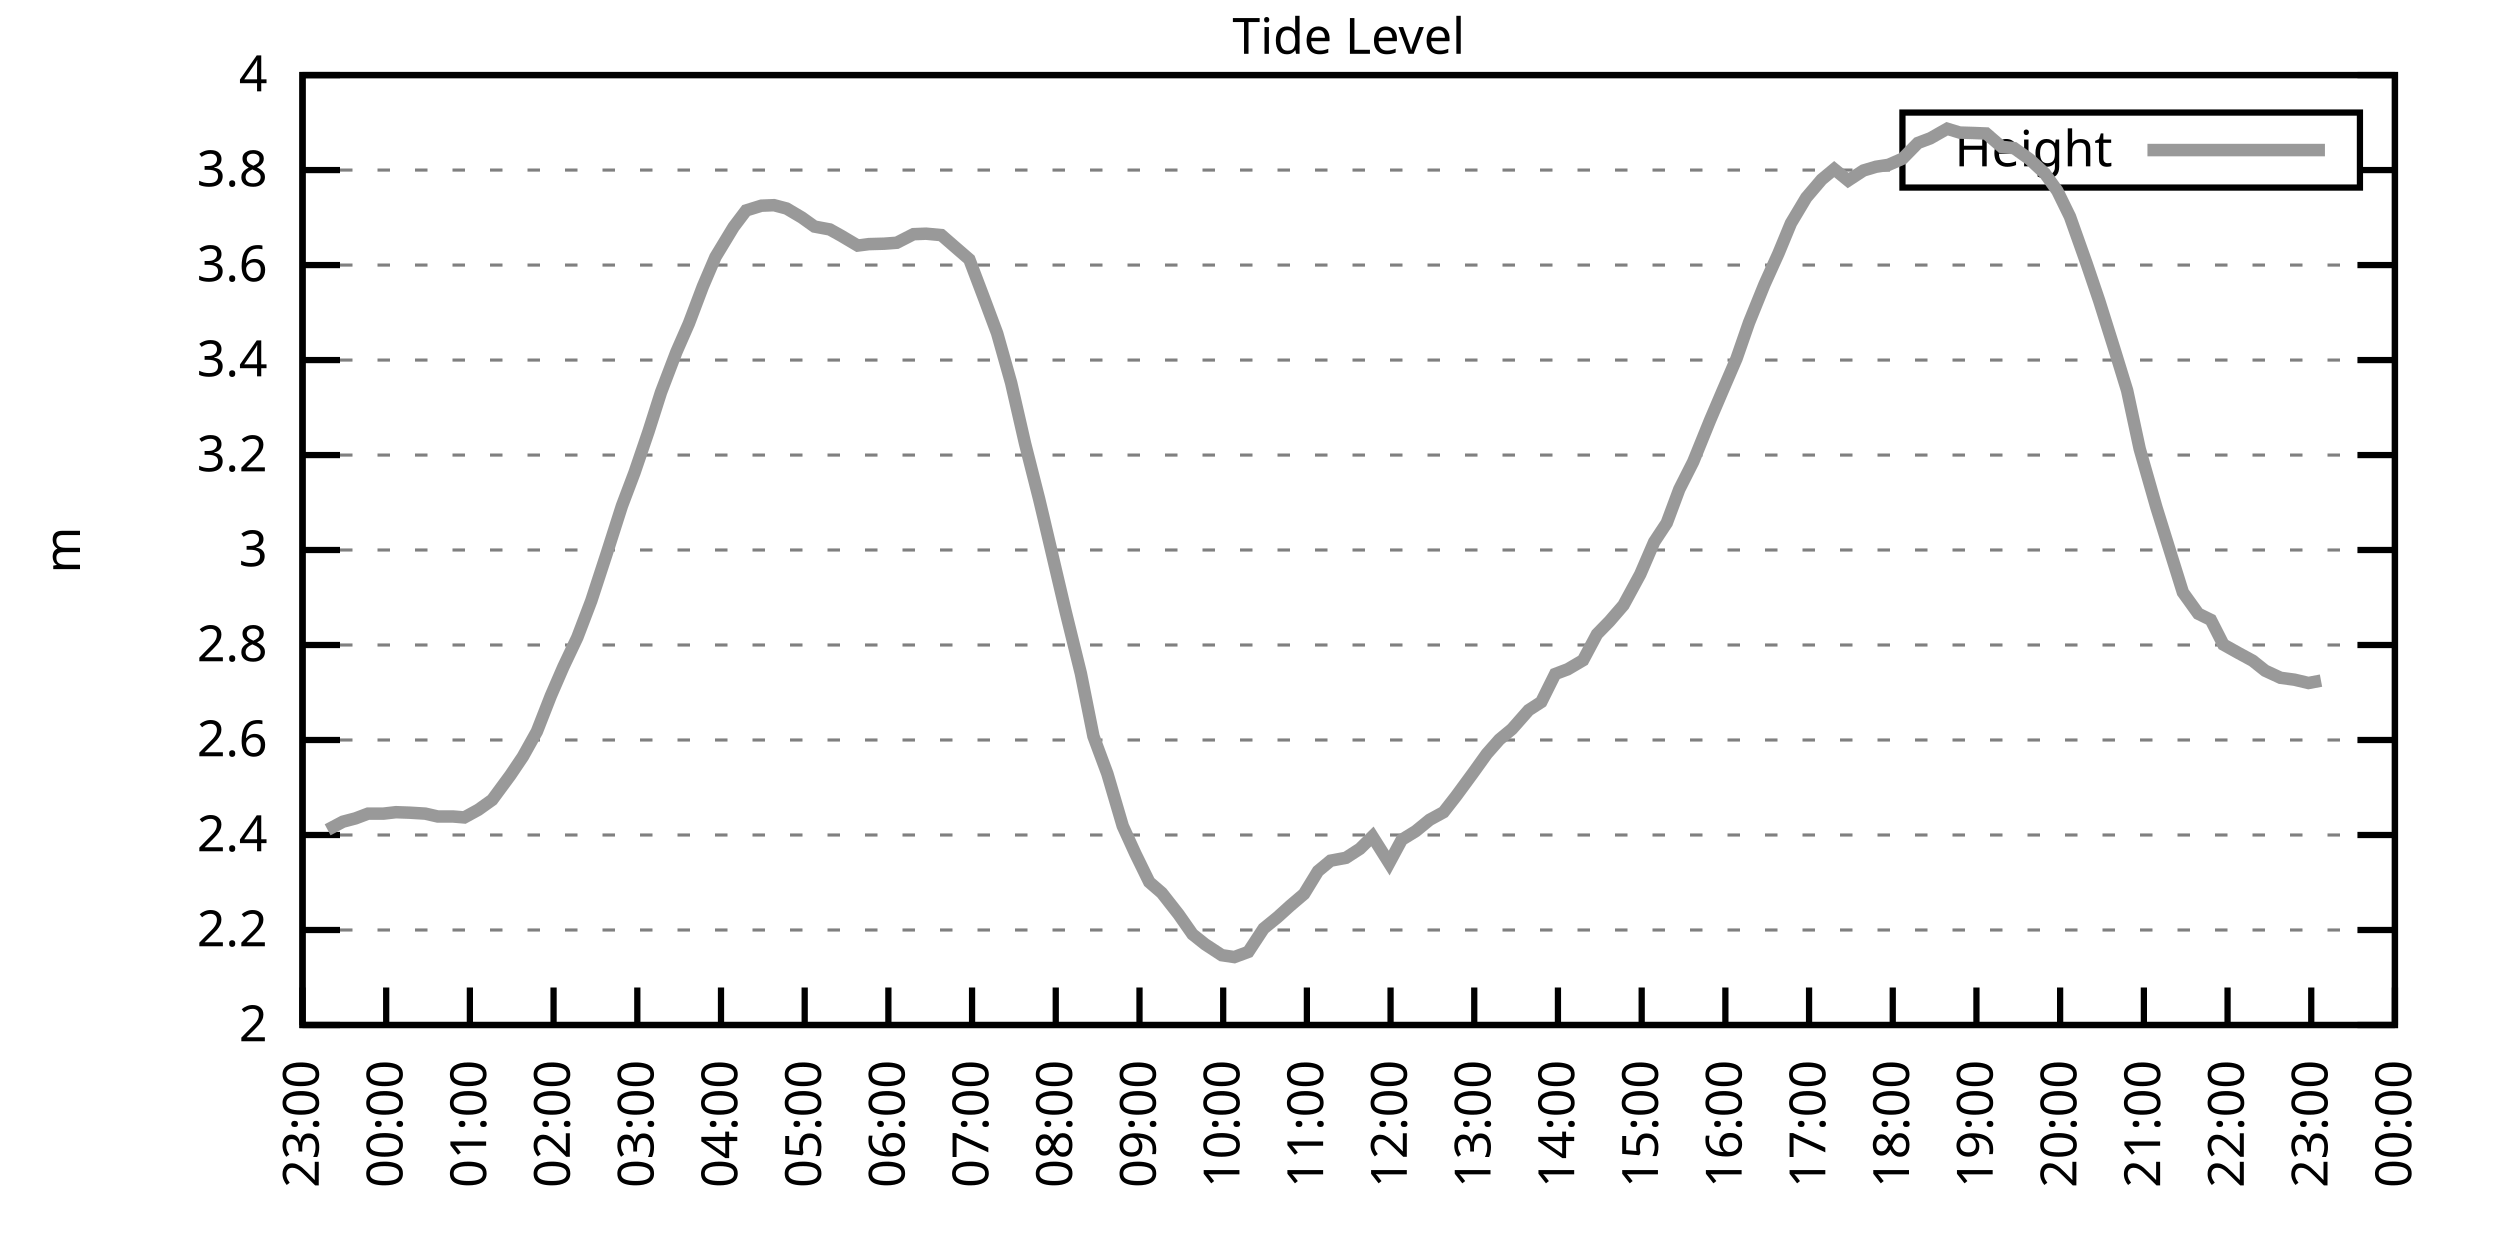
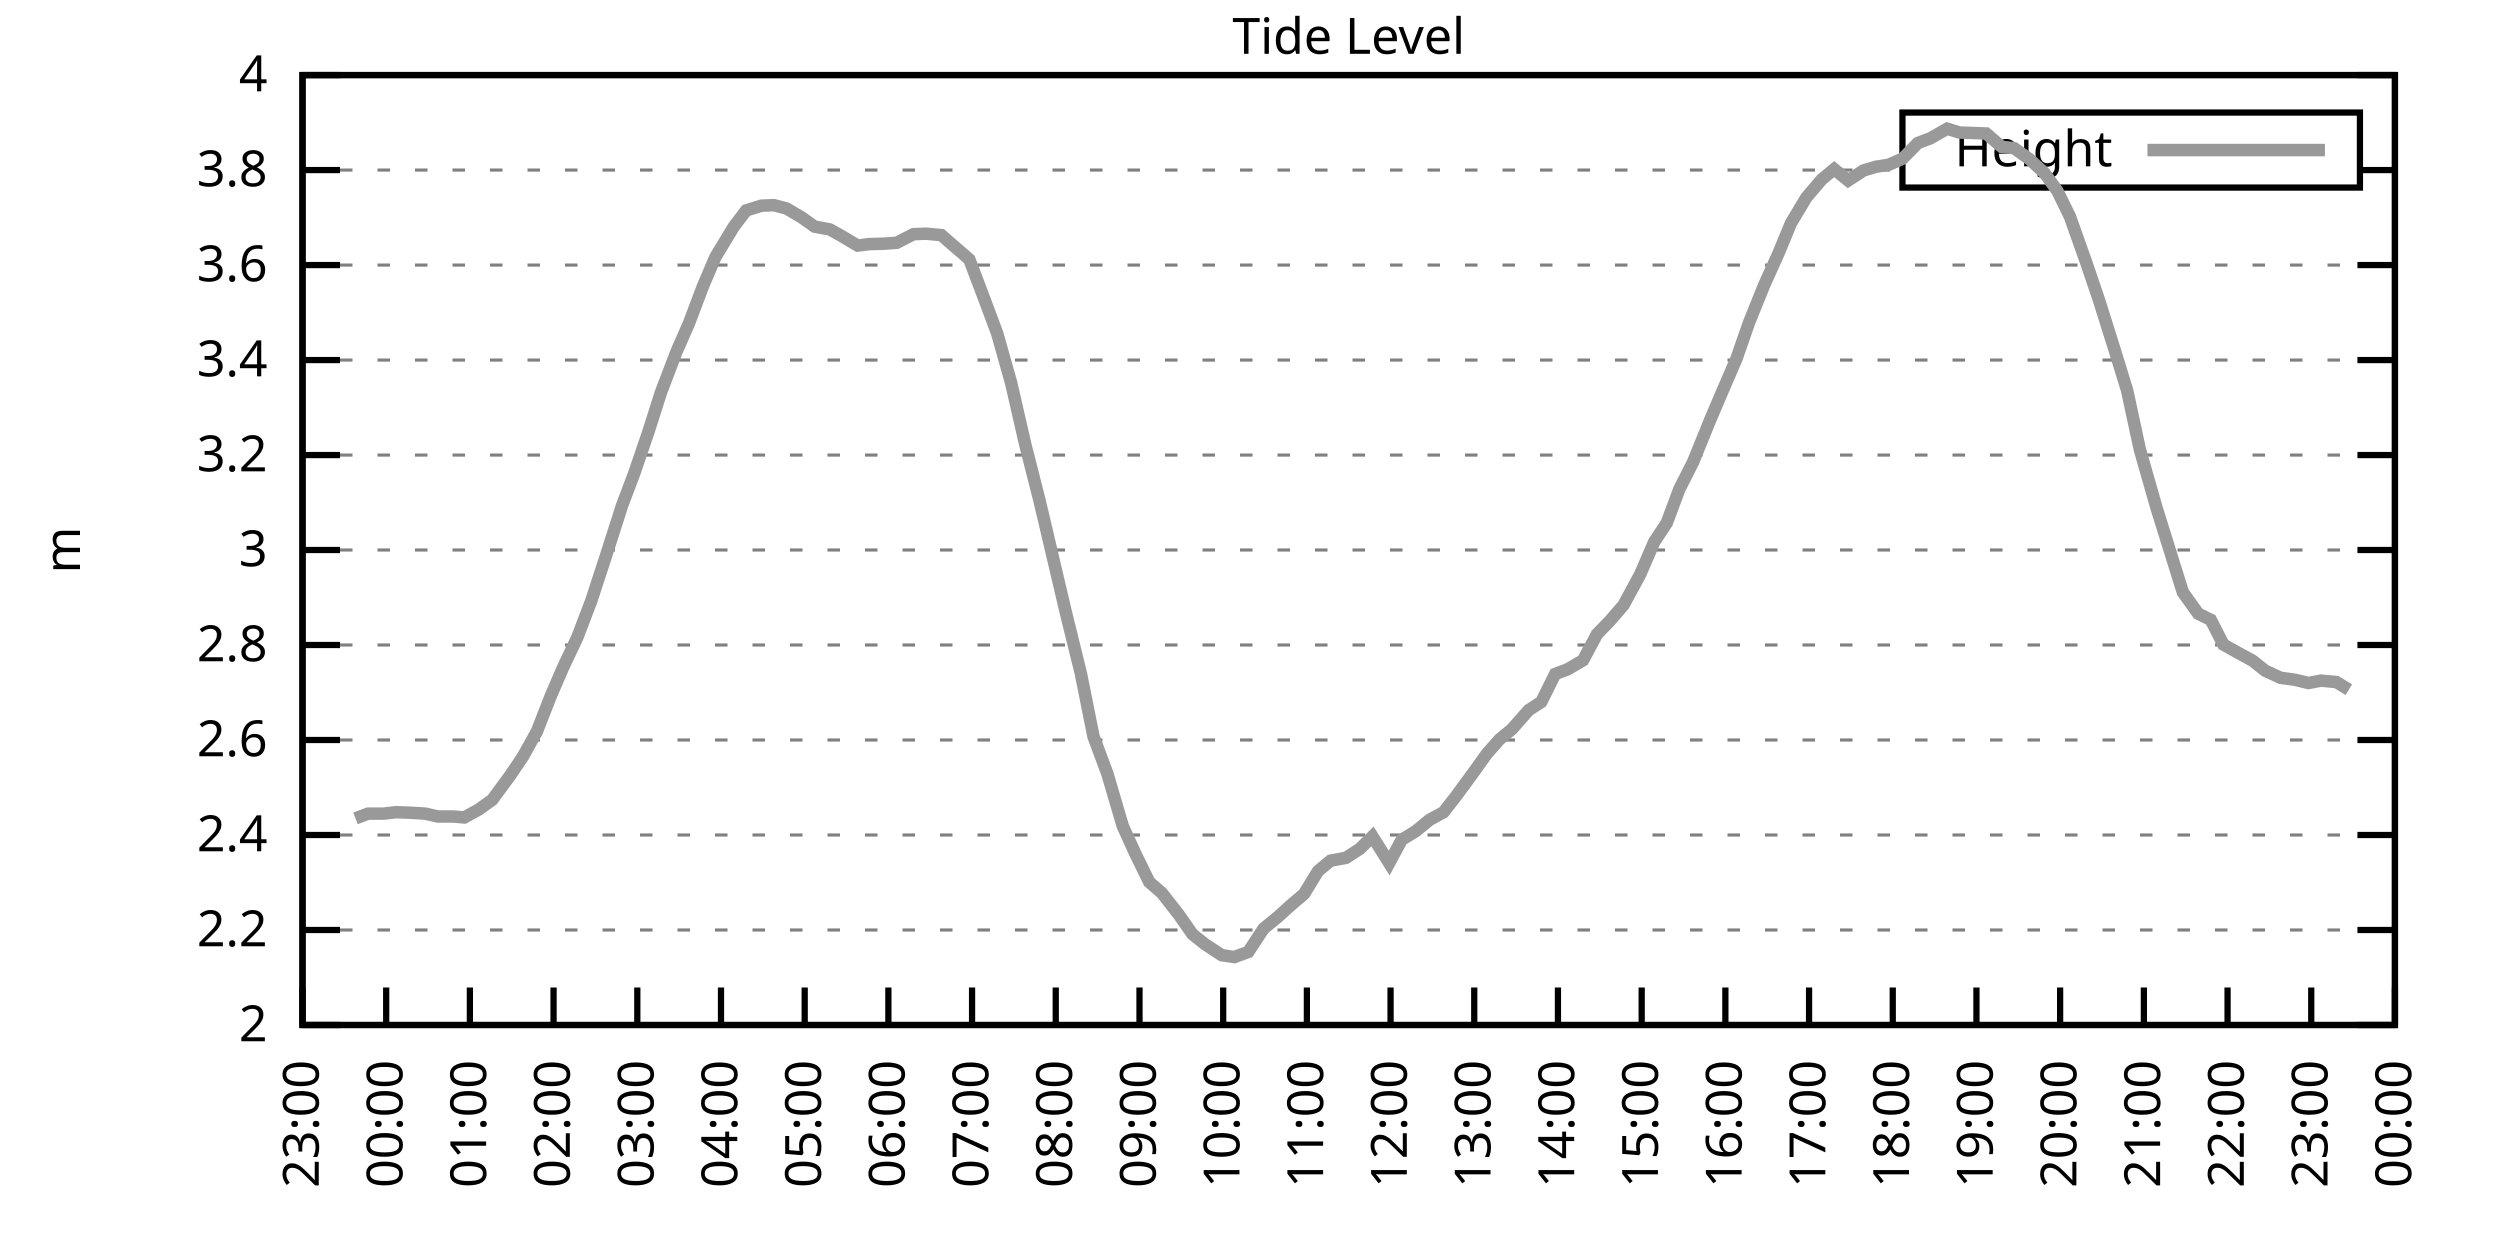
<svg xmlns="http://www.w3.org/2000/svg" xmlns:xlink="http://www.w3.org/1999/xlink" width="400" height="200" viewBox="0 0 400 200">
  <g id="gnuplot_canvas">
    <rect x="0" y="0" width="400" height="200" fill="none" />
    <defs>
      <circle id="gpDot" r="0.5" stroke-width="0.5" stroke="currentColor" />
      <path id="gpPt0" stroke-width="0.333" stroke="currentColor" d="M-1,0 h2 M0,-1 v2" />
      <path id="gpPt1" stroke-width="0.333" stroke="currentColor" d="M-1,-1 L1,1 M1,-1 L-1,1" />
      <path id="gpPt2" stroke-width="0.333" stroke="currentColor" d="M-1,0 L1,0 M0,-1 L0,1 M-1,-1 L1,1 M-1,1 L1,-1" />
      <rect id="gpPt3" stroke-width="0.333" stroke="currentColor" x="-1" y="-1" width="2" height="2" />
      <rect id="gpPt4" stroke-width="0.333" stroke="currentColor" fill="currentColor" x="-1" y="-1" width="2" height="2" />
      <circle id="gpPt5" stroke-width="0.333" stroke="currentColor" cx="0" cy="0" r="1" />
      <use xlink:href="#gpPt5" id="gpPt6" fill="currentColor" stroke="none" />
      <path id="gpPt7" stroke-width="0.333" stroke="currentColor" d="M0,-1.33 L-1.33,0.67 L1.33,0.67 z" />
      <use xlink:href="#gpPt7" id="gpPt8" fill="currentColor" stroke="none" />
      <use xlink:href="#gpPt7" id="gpPt9" stroke="currentColor" transform="rotate(180)" />
      <use xlink:href="#gpPt9" id="gpPt10" fill="currentColor" stroke="none" />
      <use xlink:href="#gpPt3" id="gpPt11" stroke="currentColor" transform="rotate(45)" />
      <use xlink:href="#gpPt11" id="gpPt12" fill="currentColor" stroke="none" />
      <path id="gpPt13" stroke-width="0.333" stroke="currentColor" d="M0,1.330 L1.265,0.411 L0.782,-1.067 L-0.782,-1.076 L-1.265,0.411 z" />
      <use xlink:href="#gpPt13" id="gpPt14" fill="currentColor" stroke="none" />
      <filter id="textbox" filterUnits="objectBoundingBox" x="0" y="0" height="1" width="1">
        <feFlood flood-color="white" flood-opacity="1" result="bgnd" />
        <feComposite in="SourceGraphic" in2="bgnd" operator="atop" />
      </filter>
      <filter id="greybox" filterUnits="objectBoundingBox" x="0" y="0" height="1" width="1">
        <feFlood flood-color="lightgrey" flood-opacity="1" result="grey" />
        <feComposite in="SourceGraphic" in2="grey" operator="atop" />
      </filter>
    </defs>
    <g fill="none" color="white" stroke="currentColor" stroke-width="1.00" stroke-linecap="butt" stroke-linejoin="miter">
</g>
    <g fill="none" color="black" stroke="currentColor" stroke-width="1.00" stroke-linecap="butt" stroke-linejoin="miter">
      <g stroke="none" shape-rendering="crispEdges">
        <polygon fill="rgb(255, 255, 255)" points="48.40,164.00 383.18,164.00 383.18,12.02 48.40,12.02 " />
      </g>
    </g>
    <g fill="none" color="black" stroke="currentColor" stroke-width="1.00" stroke-linecap="butt" stroke-linejoin="miter">
</g>
    <g fill="none" color="black" stroke="black" stroke-width="0.50" stroke-linecap="butt" stroke-linejoin="miter">
</g>
    <g fill="none" color="gray" stroke="currentColor" stroke-width="0.50" stroke-linecap="butt" stroke-linejoin="miter">
      <path stroke="gray" stroke-dasharray="2,4" class="gridline" d="M48.40,164.00 L383.19,164.00  " />
    </g>
    <g fill="none" color="gray" stroke="gray" stroke-width="1.00" stroke-linecap="butt" stroke-linejoin="miter">
</g>
    <g fill="none" color="black" stroke="currentColor" stroke-width="1.00" stroke-linecap="butt" stroke-linejoin="miter">
      <path stroke="black" d="M48.40,164.00 L54.40,164.00 M383.19,164.00 L377.19,164.00  " />
      <g transform="translate(42.80,166.60)" stroke="none" fill="black" font-family="Sans" font-size="8.00" text-anchor="end">
        <text>
          <tspan font-family="Sans"> 2</tspan>
        </text>
      </g>
    </g>
    <g fill="none" color="black" stroke="currentColor" stroke-width="1.00" stroke-linecap="butt" stroke-linejoin="miter">
</g>
    <g fill="none" color="black" stroke="black" stroke-width="0.50" stroke-linecap="butt" stroke-linejoin="miter">
</g>
    <g fill="none" color="gray" stroke="currentColor" stroke-width="0.50" stroke-linecap="butt" stroke-linejoin="miter">
      <path stroke="gray" stroke-dasharray="2,4" class="gridline" d="M48.40,148.80 L383.19,148.80  " />
    </g>
    <g fill="none" color="gray" stroke="gray" stroke-width="1.00" stroke-linecap="butt" stroke-linejoin="miter">
</g>
    <g fill="none" color="black" stroke="currentColor" stroke-width="1.00" stroke-linecap="butt" stroke-linejoin="miter">
      <path stroke="black" d="M48.40,148.80 L54.40,148.80 M383.19,148.80 L377.19,148.80  " />
      <g transform="translate(42.80,151.40)" stroke="none" fill="black" font-family="Sans" font-size="8.00" text-anchor="end">
        <text>
          <tspan font-family="Sans"> 2.2</tspan>
        </text>
      </g>
    </g>
    <g fill="none" color="black" stroke="currentColor" stroke-width="1.00" stroke-linecap="butt" stroke-linejoin="miter">
</g>
    <g fill="none" color="black" stroke="black" stroke-width="0.50" stroke-linecap="butt" stroke-linejoin="miter">
</g>
    <g fill="none" color="gray" stroke="currentColor" stroke-width="0.50" stroke-linecap="butt" stroke-linejoin="miter">
      <path stroke="gray" stroke-dasharray="2,4" class="gridline" d="M48.40,133.60 L383.19,133.60  " />
    </g>
    <g fill="none" color="gray" stroke="gray" stroke-width="1.00" stroke-linecap="butt" stroke-linejoin="miter">
</g>
    <g fill="none" color="black" stroke="currentColor" stroke-width="1.00" stroke-linecap="butt" stroke-linejoin="miter">
      <path stroke="black" d="M48.40,133.60 L54.40,133.60 M383.19,133.60 L377.19,133.60  " />
      <g transform="translate(42.80,136.20)" stroke="none" fill="black" font-family="Sans" font-size="8.00" text-anchor="end">
        <text>
          <tspan font-family="Sans"> 2.4</tspan>
        </text>
      </g>
    </g>
    <g fill="none" color="black" stroke="currentColor" stroke-width="1.00" stroke-linecap="butt" stroke-linejoin="miter">
</g>
    <g fill="none" color="black" stroke="black" stroke-width="0.50" stroke-linecap="butt" stroke-linejoin="miter">
</g>
    <g fill="none" color="gray" stroke="currentColor" stroke-width="0.50" stroke-linecap="butt" stroke-linejoin="miter">
      <path stroke="gray" stroke-dasharray="2,4" class="gridline" d="M48.40,118.40 L383.19,118.40  " />
    </g>
    <g fill="none" color="gray" stroke="gray" stroke-width="1.00" stroke-linecap="butt" stroke-linejoin="miter">
</g>
    <g fill="none" color="black" stroke="currentColor" stroke-width="1.00" stroke-linecap="butt" stroke-linejoin="miter">
      <path stroke="black" d="M48.40,118.40 L54.40,118.40 M383.19,118.40 L377.19,118.40  " />
      <g transform="translate(42.80,121.00)" stroke="none" fill="black" font-family="Sans" font-size="8.00" text-anchor="end">
        <text>
          <tspan font-family="Sans"> 2.6</tspan>
        </text>
      </g>
    </g>
    <g fill="none" color="black" stroke="currentColor" stroke-width="1.00" stroke-linecap="butt" stroke-linejoin="miter">
</g>
    <g fill="none" color="black" stroke="black" stroke-width="0.50" stroke-linecap="butt" stroke-linejoin="miter">
</g>
    <g fill="none" color="gray" stroke="currentColor" stroke-width="0.50" stroke-linecap="butt" stroke-linejoin="miter">
      <path stroke="gray" stroke-dasharray="2,4" class="gridline" d="M48.40,103.20 L383.19,103.20  " />
    </g>
    <g fill="none" color="gray" stroke="gray" stroke-width="1.00" stroke-linecap="butt" stroke-linejoin="miter">
</g>
    <g fill="none" color="black" stroke="currentColor" stroke-width="1.00" stroke-linecap="butt" stroke-linejoin="miter">
      <path stroke="black" d="M48.40,103.20 L54.40,103.20 M383.19,103.20 L377.19,103.20  " />
      <g transform="translate(42.80,105.80)" stroke="none" fill="black" font-family="Sans" font-size="8.00" text-anchor="end">
        <text>
          <tspan font-family="Sans"> 2.8</tspan>
        </text>
      </g>
    </g>
    <g fill="none" color="black" stroke="currentColor" stroke-width="1.00" stroke-linecap="butt" stroke-linejoin="miter">
</g>
    <g fill="none" color="black" stroke="black" stroke-width="0.50" stroke-linecap="butt" stroke-linejoin="miter">
</g>
    <g fill="none" color="gray" stroke="currentColor" stroke-width="0.50" stroke-linecap="butt" stroke-linejoin="miter">
      <path stroke="gray" stroke-dasharray="2,4" class="gridline" d="M48.40,88.00 L383.19,88.00  " />
    </g>
    <g fill="none" color="gray" stroke="gray" stroke-width="1.00" stroke-linecap="butt" stroke-linejoin="miter">
</g>
    <g fill="none" color="black" stroke="currentColor" stroke-width="1.00" stroke-linecap="butt" stroke-linejoin="miter">
      <path stroke="black" d="M48.40,88.00 L54.40,88.00 M383.19,88.00 L377.19,88.00  " />
      <g transform="translate(42.80,90.60)" stroke="none" fill="black" font-family="Sans" font-size="8.00" text-anchor="end">
        <text>
          <tspan font-family="Sans"> 3</tspan>
        </text>
      </g>
    </g>
    <g fill="none" color="black" stroke="currentColor" stroke-width="1.00" stroke-linecap="butt" stroke-linejoin="miter">
</g>
    <g fill="none" color="black" stroke="black" stroke-width="0.50" stroke-linecap="butt" stroke-linejoin="miter">
</g>
    <g fill="none" color="gray" stroke="currentColor" stroke-width="0.50" stroke-linecap="butt" stroke-linejoin="miter">
      <path stroke="gray" stroke-dasharray="2,4" class="gridline" d="M48.40,72.81 L383.19,72.81  " />
    </g>
    <g fill="none" color="gray" stroke="gray" stroke-width="1.00" stroke-linecap="butt" stroke-linejoin="miter">
</g>
    <g fill="none" color="black" stroke="currentColor" stroke-width="1.00" stroke-linecap="butt" stroke-linejoin="miter">
      <path stroke="black" d="M48.40,72.81 L54.40,72.81 M383.19,72.81 L377.19,72.81  " />
      <g transform="translate(42.80,75.41)" stroke="none" fill="black" font-family="Sans" font-size="8.00" text-anchor="end">
        <text>
          <tspan font-family="Sans"> 3.2</tspan>
        </text>
      </g>
    </g>
    <g fill="none" color="black" stroke="currentColor" stroke-width="1.00" stroke-linecap="butt" stroke-linejoin="miter">
</g>
    <g fill="none" color="black" stroke="black" stroke-width="0.50" stroke-linecap="butt" stroke-linejoin="miter">
</g>
    <g fill="none" color="gray" stroke="currentColor" stroke-width="0.50" stroke-linecap="butt" stroke-linejoin="miter">
      <path stroke="gray" stroke-dasharray="2,4" class="gridline" d="M48.40,57.61 L383.19,57.61  " />
    </g>
    <g fill="none" color="gray" stroke="gray" stroke-width="1.00" stroke-linecap="butt" stroke-linejoin="miter">
</g>
    <g fill="none" color="black" stroke="currentColor" stroke-width="1.00" stroke-linecap="butt" stroke-linejoin="miter">
      <path stroke="black" d="M48.40,57.61 L54.40,57.61 M383.19,57.61 L377.19,57.61  " />
      <g transform="translate(42.80,60.21)" stroke="none" fill="black" font-family="Sans" font-size="8.00" text-anchor="end">
        <text>
          <tspan font-family="Sans"> 3.4</tspan>
        </text>
      </g>
    </g>
    <g fill="none" color="black" stroke="currentColor" stroke-width="1.00" stroke-linecap="butt" stroke-linejoin="miter">
</g>
    <g fill="none" color="black" stroke="black" stroke-width="0.50" stroke-linecap="butt" stroke-linejoin="miter">
</g>
    <g fill="none" color="gray" stroke="currentColor" stroke-width="0.50" stroke-linecap="butt" stroke-linejoin="miter">
      <path stroke="gray" stroke-dasharray="2,4" class="gridline" d="M48.40,42.41 L383.19,42.41  " />
    </g>
    <g fill="none" color="gray" stroke="gray" stroke-width="1.00" stroke-linecap="butt" stroke-linejoin="miter">
</g>
    <g fill="none" color="black" stroke="currentColor" stroke-width="1.00" stroke-linecap="butt" stroke-linejoin="miter">
      <path stroke="black" d="M48.40,42.41 L54.40,42.41 M383.19,42.41 L377.19,42.41  " />
      <g transform="translate(42.80,45.01)" stroke="none" fill="black" font-family="Sans" font-size="8.00" text-anchor="end">
        <text>
          <tspan font-family="Sans"> 3.6</tspan>
        </text>
      </g>
    </g>
    <g fill="none" color="black" stroke="currentColor" stroke-width="1.00" stroke-linecap="butt" stroke-linejoin="miter">
</g>
    <g fill="none" color="black" stroke="black" stroke-width="0.50" stroke-linecap="butt" stroke-linejoin="miter">
</g>
    <g fill="none" color="gray" stroke="currentColor" stroke-width="0.50" stroke-linecap="butt" stroke-linejoin="miter">
      <path stroke="gray" stroke-dasharray="2,4" class="gridline" d="M48.40,27.21 L304.39,27.21 M377.59,27.21 L383.19,27.21  " />
    </g>
    <g fill="none" color="gray" stroke="gray" stroke-width="1.00" stroke-linecap="butt" stroke-linejoin="miter">
</g>
    <g fill="none" color="black" stroke="currentColor" stroke-width="1.00" stroke-linecap="butt" stroke-linejoin="miter">
      <path stroke="black" d="M48.40,27.21 L54.40,27.21 M383.19,27.21 L377.19,27.21  " />
      <g transform="translate(42.80,29.81)" stroke="none" fill="black" font-family="Sans" font-size="8.00" text-anchor="end">
        <text>
          <tspan font-family="Sans"> 3.8</tspan>
        </text>
      </g>
    </g>
    <g fill="none" color="black" stroke="currentColor" stroke-width="1.00" stroke-linecap="butt" stroke-linejoin="miter">
</g>
    <g fill="none" color="black" stroke="black" stroke-width="0.50" stroke-linecap="butt" stroke-linejoin="miter">
</g>
    <g fill="none" color="gray" stroke="currentColor" stroke-width="0.50" stroke-linecap="butt" stroke-linejoin="miter">
      <path stroke="gray" stroke-dasharray="2,4" class="gridline" d="M48.40,12.01 L383.19,12.01  " />
    </g>
    <g fill="none" color="gray" stroke="gray" stroke-width="1.00" stroke-linecap="butt" stroke-linejoin="miter">
</g>
    <g fill="none" color="black" stroke="currentColor" stroke-width="1.00" stroke-linecap="butt" stroke-linejoin="miter">
      <path stroke="black" d="M48.40,12.01 L54.40,12.01 M383.19,12.01 L377.19,12.01  " />
      <g transform="translate(42.80,14.61)" stroke="none" fill="black" font-family="Sans" font-size="8.00" text-anchor="end">
        <text>
          <tspan font-family="Sans"> 4</tspan>
        </text>
      </g>
    </g>
    <g fill="none" color="black" stroke="currentColor" stroke-width="1.00" stroke-linecap="butt" stroke-linejoin="miter">
      <path stroke="black" d="M48.40,164.00 L48.40,158.00  " />
      <g transform="translate(51.00,169.60) rotate(270.00)" stroke="none" fill="black" font-family="Sans" font-size="8.00" text-anchor="end">
        <text>
          <tspan font-family="Sans">23:00</tspan>
        </text>
      </g>
    </g>
    <g fill="none" color="black" stroke="currentColor" stroke-width="1.00" stroke-linecap="butt" stroke-linejoin="miter">
      <path stroke="black" d="M61.79,164.00 L61.79,158.00  " />
      <g transform="translate(64.39,169.60) rotate(270.00)" stroke="none" fill="black" font-family="Sans" font-size="8.00" text-anchor="end">
        <text>
          <tspan font-family="Sans">00:00</tspan>
        </text>
      </g>
    </g>
    <g fill="none" color="black" stroke="currentColor" stroke-width="1.00" stroke-linecap="butt" stroke-linejoin="miter">
      <path stroke="black" d="M75.18,164.00 L75.18,158.00  " />
      <g transform="translate(77.78,169.60) rotate(270.00)" stroke="none" fill="black" font-family="Sans" font-size="8.00" text-anchor="end">
        <text>
          <tspan font-family="Sans">01:00</tspan>
        </text>
      </g>
    </g>
    <g fill="none" color="black" stroke="currentColor" stroke-width="1.00" stroke-linecap="butt" stroke-linejoin="miter">
      <path stroke="black" d="M88.57,164.00 L88.57,158.00  " />
      <g transform="translate(91.17,169.60) rotate(270.00)" stroke="none" fill="black" font-family="Sans" font-size="8.00" text-anchor="end">
        <text>
          <tspan font-family="Sans">02:00</tspan>
        </text>
      </g>
    </g>
    <g fill="none" color="black" stroke="currentColor" stroke-width="1.00" stroke-linecap="butt" stroke-linejoin="miter">
      <path stroke="black" d="M101.97,164.00 L101.97,158.00  " />
      <g transform="translate(104.57,169.60) rotate(270.00)" stroke="none" fill="black" font-family="Sans" font-size="8.00" text-anchor="end">
        <text>
          <tspan font-family="Sans">03:00</tspan>
        </text>
      </g>
    </g>
    <g fill="none" color="black" stroke="currentColor" stroke-width="1.00" stroke-linecap="butt" stroke-linejoin="miter">
      <path stroke="black" d="M115.36,164.00 L115.36,158.00  " />
      <g transform="translate(117.96,169.60) rotate(270.00)" stroke="none" fill="black" font-family="Sans" font-size="8.00" text-anchor="end">
        <text>
          <tspan font-family="Sans">04:00</tspan>
        </text>
      </g>
    </g>
    <g fill="none" color="black" stroke="currentColor" stroke-width="1.00" stroke-linecap="butt" stroke-linejoin="miter">
      <path stroke="black" d="M128.75,164.00 L128.75,158.00  " />
      <g transform="translate(131.35,169.60) rotate(270.00)" stroke="none" fill="black" font-family="Sans" font-size="8.00" text-anchor="end">
        <text>
          <tspan font-family="Sans">05:00</tspan>
        </text>
      </g>
    </g>
    <g fill="none" color="black" stroke="currentColor" stroke-width="1.00" stroke-linecap="butt" stroke-linejoin="miter">
      <path stroke="black" d="M142.14,164.00 L142.14,158.00  " />
      <g transform="translate(144.74,169.60) rotate(270.00)" stroke="none" fill="black" font-family="Sans" font-size="8.00" text-anchor="end">
        <text>
          <tspan font-family="Sans">06:00</tspan>
        </text>
      </g>
    </g>
    <g fill="none" color="black" stroke="currentColor" stroke-width="1.00" stroke-linecap="butt" stroke-linejoin="miter">
      <path stroke="black" d="M155.53,164.00 L155.53,158.00  " />
      <g transform="translate(158.13,169.60) rotate(270.00)" stroke="none" fill="black" font-family="Sans" font-size="8.00" text-anchor="end">
        <text>
          <tspan font-family="Sans">07:00</tspan>
        </text>
      </g>
    </g>
    <g fill="none" color="black" stroke="currentColor" stroke-width="1.00" stroke-linecap="butt" stroke-linejoin="miter">
      <path stroke="black" d="M168.92,164.00 L168.92,158.00  " />
      <g transform="translate(171.52,169.60) rotate(270.00)" stroke="none" fill="black" font-family="Sans" font-size="8.00" text-anchor="end">
        <text>
          <tspan font-family="Sans">08:00</tspan>
        </text>
      </g>
    </g>
    <g fill="none" color="black" stroke="currentColor" stroke-width="1.00" stroke-linecap="butt" stroke-linejoin="miter">
      <path stroke="black" d="M182.32,164.00 L182.32,158.00  " />
      <g transform="translate(184.92,169.60) rotate(270.00)" stroke="none" fill="black" font-family="Sans" font-size="8.00" text-anchor="end">
        <text>
          <tspan font-family="Sans">09:00</tspan>
        </text>
      </g>
    </g>
    <g fill="none" color="black" stroke="currentColor" stroke-width="1.00" stroke-linecap="butt" stroke-linejoin="miter">
      <path stroke="black" d="M195.71,164.00 L195.71,158.00  " />
      <g transform="translate(198.31,169.60) rotate(270.00)" stroke="none" fill="black" font-family="Sans" font-size="8.00" text-anchor="end">
        <text>
          <tspan font-family="Sans">10:00</tspan>
        </text>
      </g>
    </g>
    <g fill="none" color="black" stroke="currentColor" stroke-width="1.00" stroke-linecap="butt" stroke-linejoin="miter">
      <path stroke="black" d="M209.10,164.00 L209.10,158.00  " />
      <g transform="translate(211.70,169.60) rotate(270.00)" stroke="none" fill="black" font-family="Sans" font-size="8.00" text-anchor="end">
        <text>
          <tspan font-family="Sans">11:00</tspan>
        </text>
      </g>
    </g>
    <g fill="none" color="black" stroke="currentColor" stroke-width="1.00" stroke-linecap="butt" stroke-linejoin="miter">
      <path stroke="black" d="M222.49,164.00 L222.49,158.00  " />
      <g transform="translate(225.09,169.60) rotate(270.00)" stroke="none" fill="black" font-family="Sans" font-size="8.00" text-anchor="end">
        <text>
          <tspan font-family="Sans">12:00</tspan>
        </text>
      </g>
    </g>
    <g fill="none" color="black" stroke="currentColor" stroke-width="1.00" stroke-linecap="butt" stroke-linejoin="miter">
      <path stroke="black" d="M235.88,164.00 L235.88,158.00  " />
      <g transform="translate(238.48,169.60) rotate(270.00)" stroke="none" fill="black" font-family="Sans" font-size="8.00" text-anchor="end">
        <text>
          <tspan font-family="Sans">13:00</tspan>
        </text>
      </g>
    </g>
    <g fill="none" color="black" stroke="currentColor" stroke-width="1.00" stroke-linecap="butt" stroke-linejoin="miter">
      <path stroke="black" d="M249.27,164.00 L249.27,158.00  " />
      <g transform="translate(251.87,169.60) rotate(270.00)" stroke="none" fill="black" font-family="Sans" font-size="8.00" text-anchor="end">
        <text>
          <tspan font-family="Sans">14:00</tspan>
        </text>
      </g>
    </g>
    <g fill="none" color="black" stroke="currentColor" stroke-width="1.00" stroke-linecap="butt" stroke-linejoin="miter">
      <path stroke="black" d="M262.67,164.00 L262.67,158.00  " />
      <g transform="translate(265.27,169.60) rotate(270.00)" stroke="none" fill="black" font-family="Sans" font-size="8.00" text-anchor="end">
        <text>
          <tspan font-family="Sans">15:00</tspan>
        </text>
      </g>
    </g>
    <g fill="none" color="black" stroke="currentColor" stroke-width="1.00" stroke-linecap="butt" stroke-linejoin="miter">
      <path stroke="black" d="M276.06,164.00 L276.06,158.00  " />
      <g transform="translate(278.66,169.60) rotate(270.00)" stroke="none" fill="black" font-family="Sans" font-size="8.00" text-anchor="end">
        <text>
          <tspan font-family="Sans">16:00</tspan>
        </text>
      </g>
    </g>
    <g fill="none" color="black" stroke="currentColor" stroke-width="1.00" stroke-linecap="butt" stroke-linejoin="miter">
      <path stroke="black" d="M289.45,164.00 L289.45,158.00  " />
      <g transform="translate(292.05,169.60) rotate(270.00)" stroke="none" fill="black" font-family="Sans" font-size="8.00" text-anchor="end">
        <text>
          <tspan font-family="Sans">17:00</tspan>
        </text>
      </g>
    </g>
    <g fill="none" color="black" stroke="currentColor" stroke-width="1.00" stroke-linecap="butt" stroke-linejoin="miter">
      <path stroke="black" d="M302.84,164.00 L302.84,158.00  " />
      <g transform="translate(305.44,169.60) rotate(270.00)" stroke="none" fill="black" font-family="Sans" font-size="8.00" text-anchor="end">
        <text>
          <tspan font-family="Sans">18:00</tspan>
        </text>
      </g>
    </g>
    <g fill="none" color="black" stroke="currentColor" stroke-width="1.00" stroke-linecap="butt" stroke-linejoin="miter">
      <path stroke="black" d="M316.23,164.00 L316.23,158.00  " />
      <g transform="translate(318.83,169.60) rotate(270.00)" stroke="none" fill="black" font-family="Sans" font-size="8.00" text-anchor="end">
        <text>
          <tspan font-family="Sans">19:00</tspan>
        </text>
      </g>
    </g>
    <g fill="none" color="black" stroke="currentColor" stroke-width="1.00" stroke-linecap="butt" stroke-linejoin="miter">
      <path stroke="black" d="M329.62,164.00 L329.62,158.00  " />
      <g transform="translate(332.22,169.60) rotate(270.00)" stroke="none" fill="black" font-family="Sans" font-size="8.00" text-anchor="end">
        <text>
          <tspan font-family="Sans">20:00</tspan>
        </text>
      </g>
    </g>
    <g fill="none" color="black" stroke="currentColor" stroke-width="1.00" stroke-linecap="butt" stroke-linejoin="miter">
      <path stroke="black" d="M343.02,164.00 L343.02,158.00  " />
      <g transform="translate(345.62,169.60) rotate(270.00)" stroke="none" fill="black" font-family="Sans" font-size="8.00" text-anchor="end">
        <text>
          <tspan font-family="Sans">21:00</tspan>
        </text>
      </g>
    </g>
    <g fill="none" color="black" stroke="currentColor" stroke-width="1.00" stroke-linecap="butt" stroke-linejoin="miter">
      <path stroke="black" d="M356.41,164.00 L356.41,158.00  " />
      <g transform="translate(359.01,169.60) rotate(270.00)" stroke="none" fill="black" font-family="Sans" font-size="8.00" text-anchor="end">
        <text>
          <tspan font-family="Sans">22:00</tspan>
        </text>
      </g>
    </g>
    <g fill="none" color="black" stroke="currentColor" stroke-width="1.00" stroke-linecap="butt" stroke-linejoin="miter">
      <path stroke="black" d="M369.80,164.00 L369.80,158.00  " />
      <g transform="translate(372.40,169.60) rotate(270.00)" stroke="none" fill="black" font-family="Sans" font-size="8.00" text-anchor="end">
        <text>
          <tspan font-family="Sans">23:00</tspan>
        </text>
      </g>
    </g>
    <g fill="none" color="black" stroke="currentColor" stroke-width="1.00" stroke-linecap="butt" stroke-linejoin="miter">
      <path stroke="black" d="M383.19,164.00 L383.19,158.00  " />
      <g transform="translate(385.79,169.60) rotate(270.00)" stroke="none" fill="black" font-family="Sans" font-size="8.00" text-anchor="end">
        <text>
          <tspan font-family="Sans">00:00</tspan>
        </text>
      </g>
    </g>
    <g fill="none" color="black" stroke="currentColor" stroke-width="1.00" stroke-linecap="butt" stroke-linejoin="miter">
</g>
    <g fill="none" color="black" stroke="currentColor" stroke-width="1.00" stroke-linecap="butt" stroke-linejoin="miter">
      <path stroke="black" d="M48.40,12.01 L48.40,164.00 L383.19,164.00 L383.19,12.01 L48.40,12.01 Z  " />
    </g>
    <g fill="none" color="black" stroke="currentColor" stroke-width="1.00" stroke-linecap="butt" stroke-linejoin="miter">
</g>
    <g fill="none" color="black" stroke="currentColor" stroke-width="1.00" stroke-linecap="butt" stroke-linejoin="miter">
      <path stroke="black" d="M304.39,30.01 L304.39,18.01 L377.59,18.01 L377.59,30.01 L304.39,30.01 Z  " />
    </g>
    <g id="Tide_level_plot_1">
      <g fill="none" color="white" stroke="black" stroke-width="2.00" stroke-linecap="butt" stroke-linejoin="miter">
</g>
      <g fill="none" color="black" stroke="currentColor" stroke-width="2.00" stroke-linecap="butt" stroke-linejoin="miter">
        <g transform="translate(337.99,26.61)" stroke="none" fill="black" font-family="Sans" font-size="8.00" text-anchor="end">
          <text>
            <tspan font-family="Sans">Height</tspan>
          </text>
        </g>
      </g>
      <g fill="none" color="black" stroke="currentColor" stroke-width="2.00" stroke-linecap="butt" stroke-linejoin="miter">
-         <path stroke="rgb(153, 153, 153)" d="M343.59,24.01 L371.99,24.01 M52.42,132.77 L54.87,131.47 L56.88,130.94 L58.89,130.18 L61.35,130.18 L63.35,129.95   L65.59,130.03 L68.04,130.18 L70.05,130.64 L72.50,130.64 L74.29,130.79 L76.52,129.57 L78.75,127.98 L81.66,124.03   L83.66,121.06 L85.90,117.04 L88.13,111.34 L90.14,106.70 L92.37,101.99 L94.60,96.14 L97.06,88.61 L99.51,80.94   L101.52,75.62 L103.75,69.08 L105.76,62.77 L108.22,56.32 L110.22,51.76 L112.46,45.83 L114.47,41.12 L117.37,36.33   L119.38,33.67 L121.83,32.91 L123.84,32.83 L125.85,33.36 L128.30,34.81 L130.31,36.25 L132.77,36.71 L134.55,37.70   L137.23,39.29 L139.02,39.06 L141.47,38.99 L143.48,38.84 L146.16,37.47 L148.17,37.39 L150.62,37.62 L152.63,39.37   L155.09,41.50 L157.54,47.96 L159.55,53.35 L161.78,61.25 L164.01,70.98 L166.25,79.80 L166.92,82.61 L170.49,97.81   L172.94,107.76 L174.95,117.80 L177.18,123.80 L179.64,132.16 L181.65,136.57 L183.88,141.13 L185.89,142.87 L188.57,146.29   L190.80,149.48 L192.81,151.08 L195.48,152.83 L197.49,153.13 L199.73,152.30 L202.18,148.57 L204.41,146.75 L206.42,144.93   L208.65,143.03 L210.88,139.38 L212.89,137.71 L215.35,137.25 L217.58,135.81 L219.59,133.83 L222.27,138.09 L224.28,134.36   L226.51,132.99 L228.74,131.17 L230.97,129.95 L232.98,127.37 L235.66,123.72 L237.89,120.61 L239.90,118.33 L241.91,116.66   L244.59,113.62 L246.60,112.32 L248.83,107.84 L250.84,107.08 L253.29,105.64 L255.52,101.46 L257.53,99.40 L259.76,96.82   L262.44,91.88 L264.67,86.71 L266.68,83.67 L268.69,78.28 L270.92,73.87 L273.60,67.26 L275.61,62.55 L277.84,57.38   L279.85,51.60 L282.31,45.52 L284.54,40.58 L286.55,35.72 L289.00,31.62 L291.46,28.73 L293.47,27.06 L295.70,28.88   L298.15,27.28 L300.16,26.68 L302.17,26.37 L304.40,25.39 L306.86,22.88 L308.87,22.12 L311.54,20.60 L313.55,21.21   L315.79,21.28 L317.79,21.36 L320.25,23.49 L322.26,23.71 L324.71,25.46 L327.17,27.74 L329.18,30.55 L331.19,34.66   L333.86,42.18 L335.87,48.11 L338.33,55.94 L340.34,62.47 L342.35,71.82 L345.02,81.17 L347.03,87.63 L349.26,94.77   L351.72,98.19 L353.73,99.18 L355.74,103.13 L358.19,104.50 L360.42,105.71 L362.43,107.31 L364.89,108.45 L367.12,108.75   L369.35,109.28 L371.36,108.90  " />
+         <path stroke="rgb(153, 153, 153)" d="M343.59,24.01 L371.99,24.01 M56.88,130.94 L58.89,130.18 L61.35,130.18 L63.35,129.95 L65.59,130.03 L68.04,130.18   L70.05,130.64 L72.50,130.64 L74.29,130.79 L76.52,129.57 L78.75,127.98 L81.66,124.03 L83.66,121.06 L85.90,117.04   L88.13,111.34 L90.14,106.70 L92.37,101.99 L94.60,96.14 L97.06,88.61 L99.51,80.94 L101.52,75.62 L103.75,69.08   L105.76,62.77 L108.22,56.32 L110.22,51.76 L112.46,45.83 L114.47,41.12 L117.37,36.33 L119.38,33.67 L121.83,32.91   L123.84,32.83 L125.85,33.36 L128.30,34.81 L130.31,36.25 L132.77,36.71 L134.55,37.70 L137.23,39.29 L139.02,39.06   L141.47,38.99 L143.48,38.84 L146.16,37.47 L148.17,37.39 L150.62,37.62 L152.63,39.37 L155.09,41.50 L157.54,47.96   L159.55,53.35 L161.78,61.25 L164.01,70.98 L166.25,79.80 L166.92,82.61 L170.49,97.81 L172.94,107.76 L174.95,117.80   L177.18,123.80 L179.64,132.16 L181.65,136.57 L183.88,141.13 L185.89,142.87 L188.57,146.29 L190.80,149.48 L192.81,151.08   L195.48,152.83 L197.49,153.13 L199.73,152.30 L202.18,148.57 L204.41,146.75 L206.42,144.93 L208.65,143.03 L210.88,139.38   L212.89,137.71 L215.35,137.25 L217.58,135.81 L219.59,133.83 L222.27,138.09 L224.28,134.36 L226.51,132.99 L228.74,131.17   L230.97,129.95 L232.98,127.37 L235.66,123.72 L237.89,120.61 L239.90,118.33 L241.91,116.66 L244.59,113.62 L246.60,112.32   L248.83,107.84 L250.84,107.08 L253.29,105.64 L255.52,101.46 L257.53,99.40 L259.76,96.82 L262.44,91.88 L264.67,86.71   L266.68,83.67 L268.69,78.28 L270.92,73.87 L273.60,67.26 L275.61,62.55 L277.84,57.38 L279.85,51.60 L282.31,45.52   L284.54,40.58 L286.55,35.72 L289.00,31.62 L291.46,28.73 L293.47,27.06 L295.70,28.88 L298.15,27.28 L300.16,26.68   L302.17,26.37 L304.40,25.39 L306.86,22.88 L308.87,22.12 L311.54,20.60 L313.55,21.21 L315.79,21.28 L317.79,21.36   L320.25,23.49 L322.26,23.71 L324.71,25.46 L327.17,27.74 L329.18,30.55 L331.19,34.66 L333.86,42.18 L335.87,48.11   L338.33,55.94 L340.34,62.47 L342.35,71.82 L345.02,81.17 L347.03,87.63 L349.26,94.77 L351.72,98.19 L353.73,99.18   L355.74,103.13 L358.19,104.50 L360.42,105.71 L362.43,107.31 L364.89,108.45 L367.12,108.75 L369.35,109.28 L371.36,108.90   L373.82,109.13 L375.82,110.35  " />
      </g>
    </g>
    <g fill="none" color="black" stroke="currentColor" stroke-width="2.00" stroke-linecap="butt" stroke-linejoin="miter">
</g>
    <g fill="none" color="black" stroke="black" stroke-width="1.00" stroke-linecap="butt" stroke-linejoin="miter">
</g>
    <g fill="none" color="black" stroke="currentColor" stroke-width="1.00" stroke-linecap="butt" stroke-linejoin="miter">
      <path stroke="black" d="M48.40,12.01 L48.40,164.00 L383.19,164.00 L383.19,12.01 L48.40,12.01 Z  " />
      <g transform="translate(12.80,88.01) rotate(270.00)" stroke="none" fill="black" font-family="Sans" font-size="8.00" text-anchor="middle">
        <text>
          <tspan font-family="Sans">m</tspan>
        </text>
      </g>
    </g>
    <g fill="none" color="black" stroke="currentColor" stroke-width="1.00" stroke-linecap="butt" stroke-linejoin="miter">
</g>
    <g fill="none" color="black" stroke="currentColor" stroke-width="1.00" stroke-linecap="butt" stroke-linejoin="miter">
      <g transform="translate(215.79,8.61)" stroke="none" fill="black" font-family="Sans" font-size="8.00" text-anchor="middle">
        <text>
          <tspan font-family="Sans">Tide Level</tspan>
        </text>
      </g>
    </g>
    <g fill="none" color="black" stroke="currentColor" stroke-width="1.00" stroke-linecap="butt" stroke-linejoin="miter">
</g>
  </g>
</svg>
